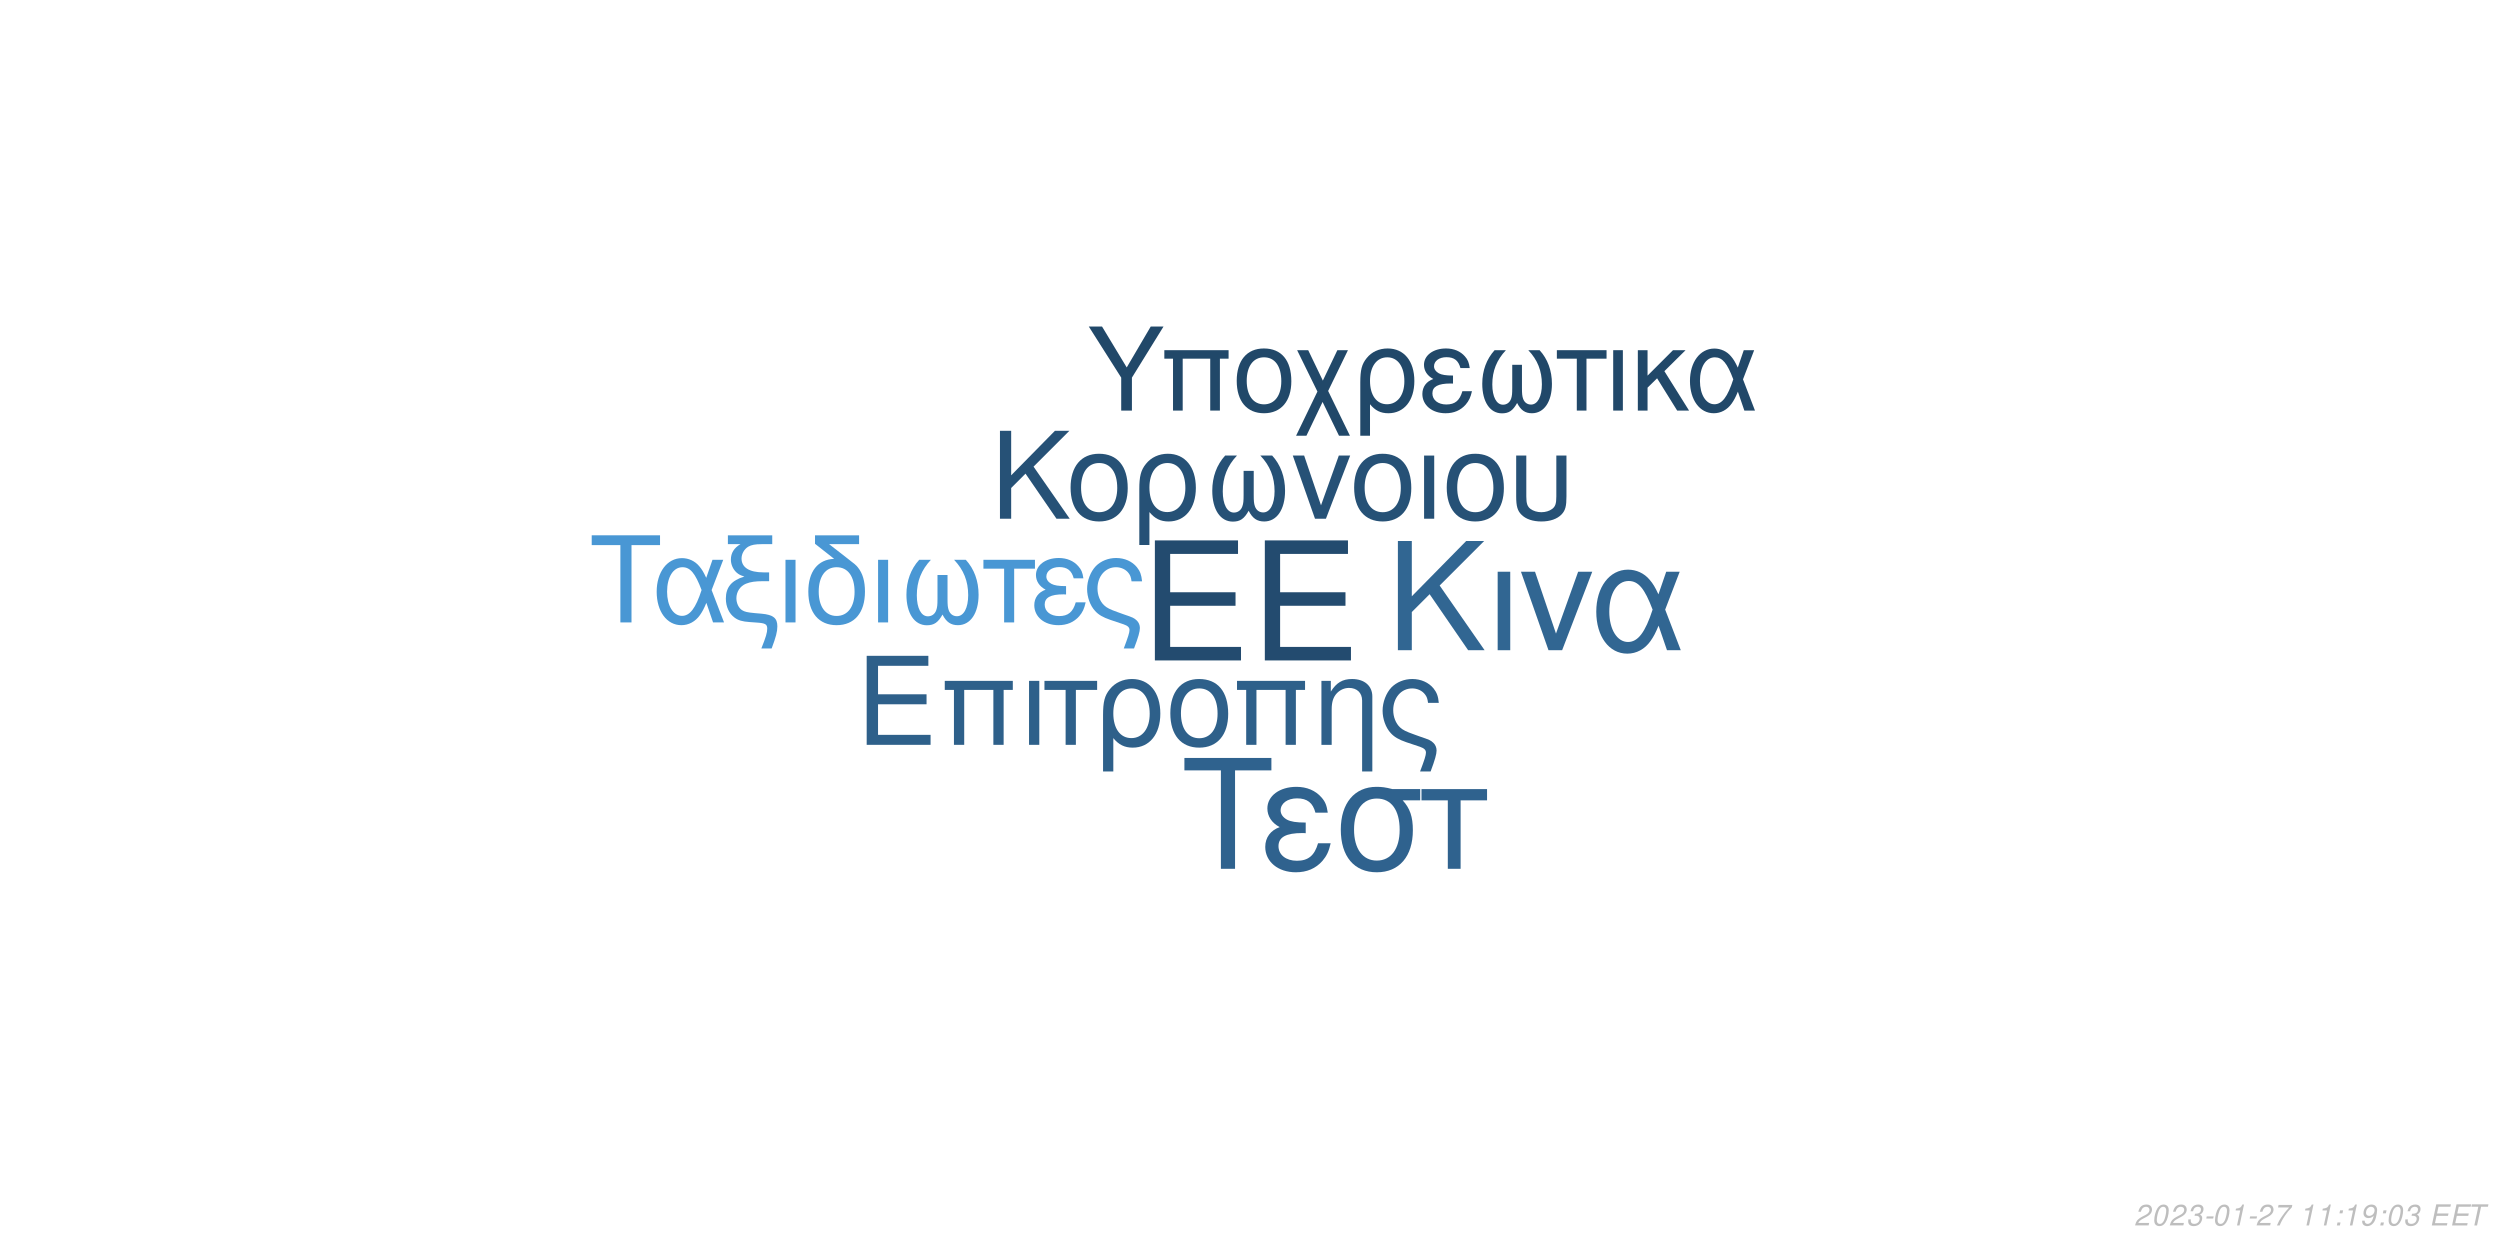
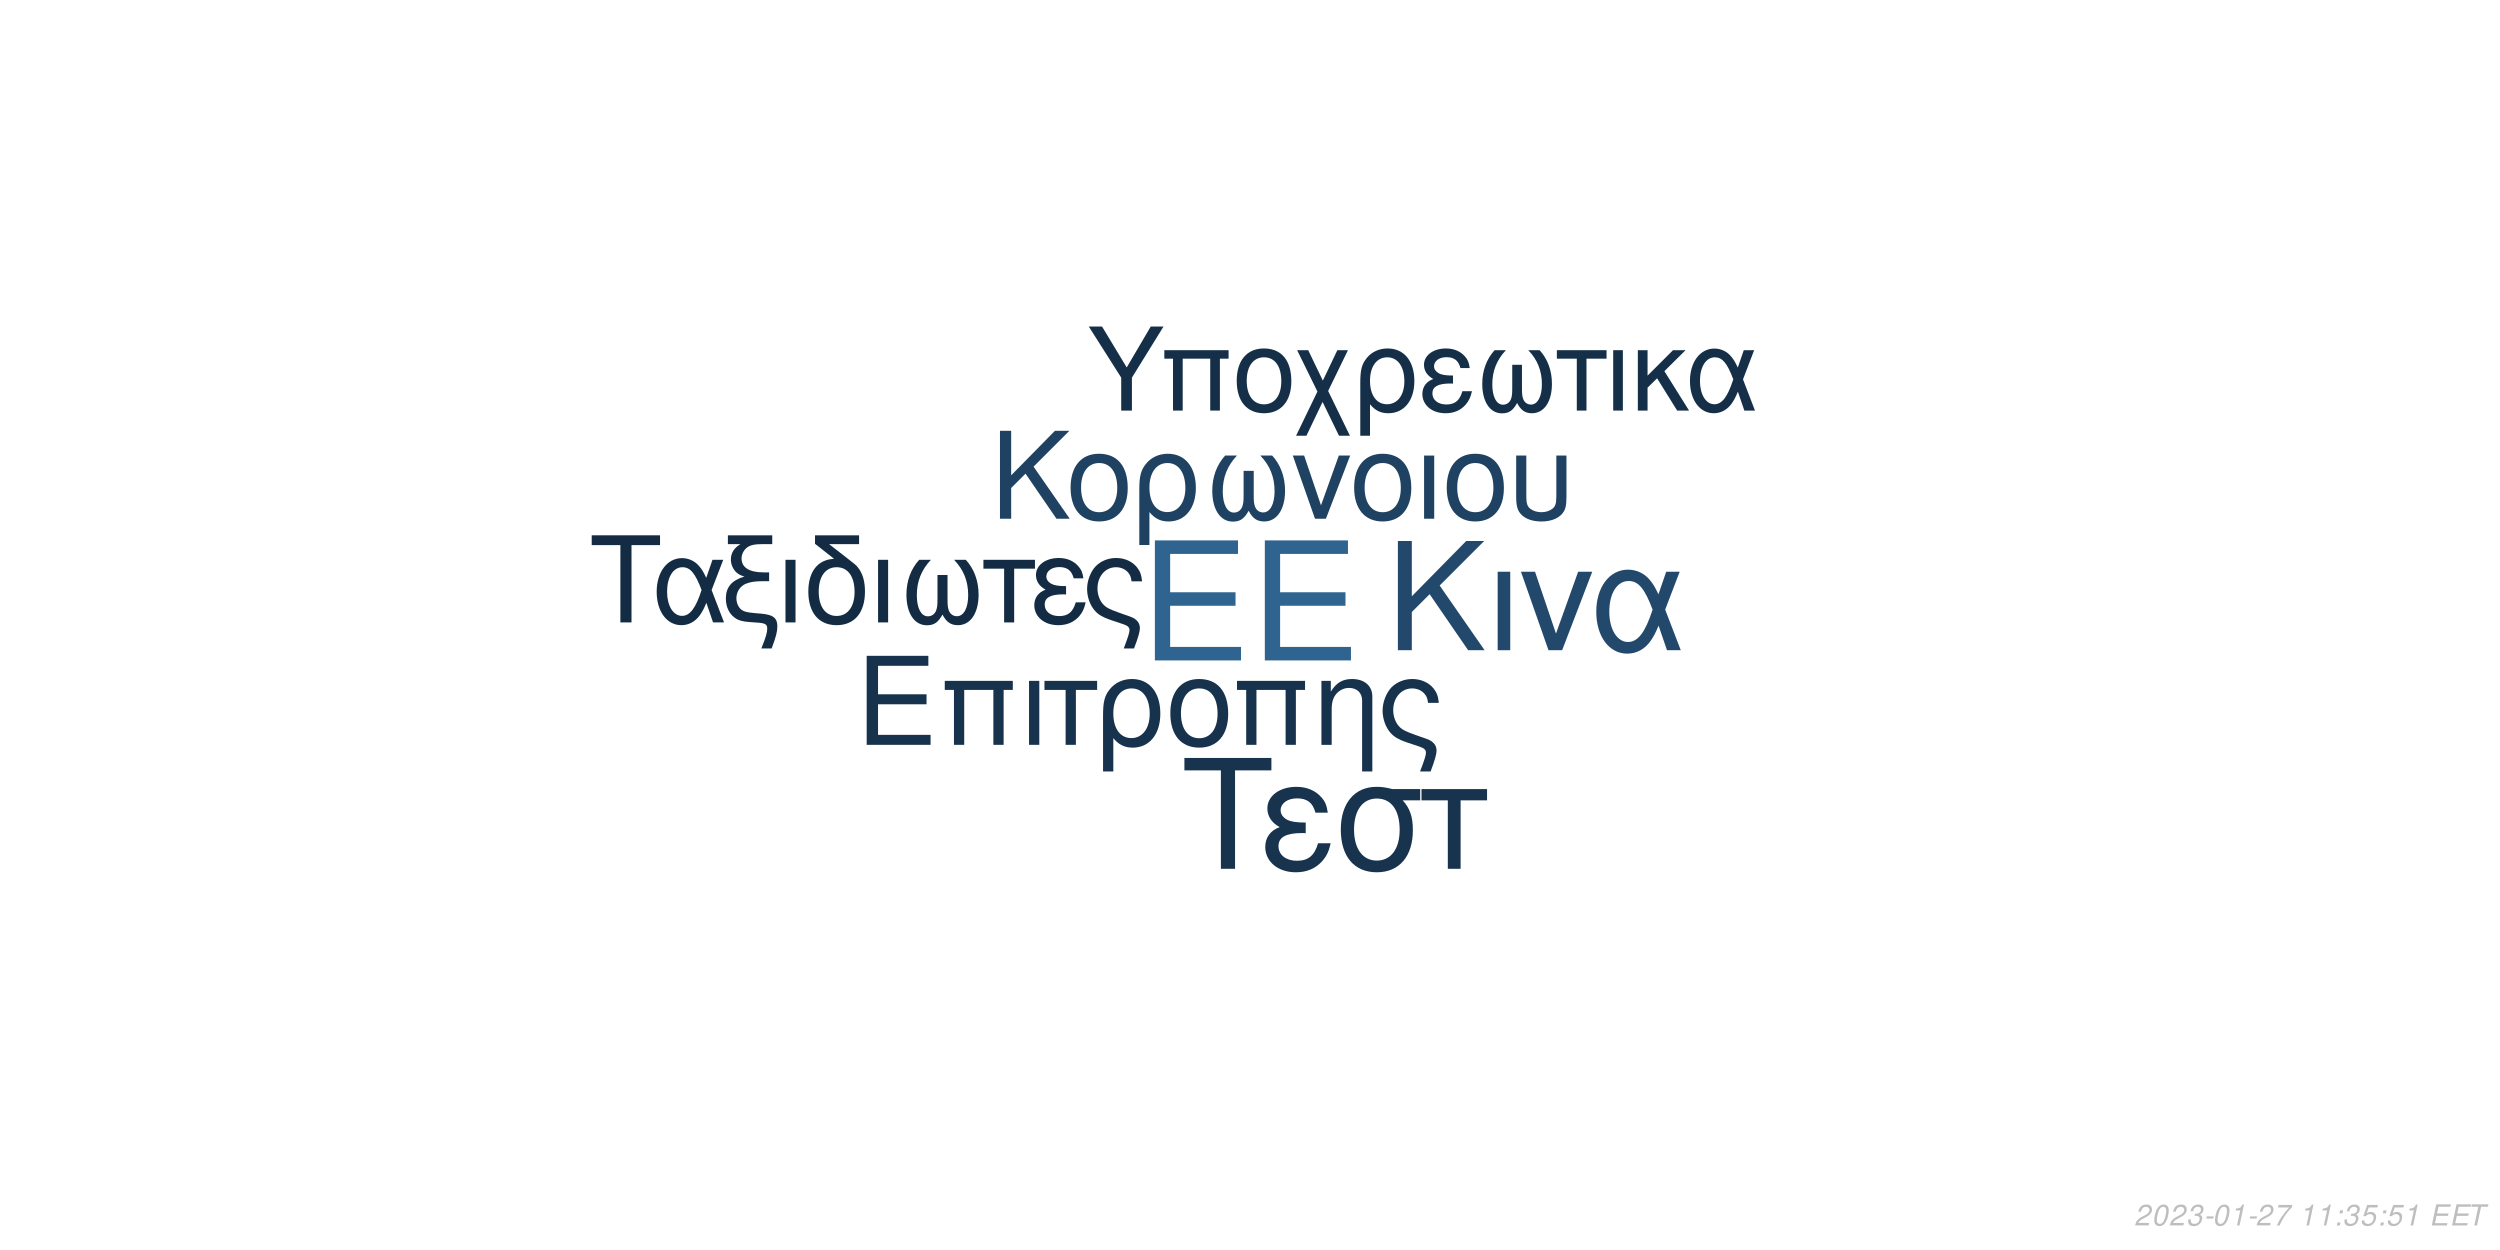
<svg xmlns="http://www.w3.org/2000/svg" xmlns:xlink="http://www.w3.org/1999/xlink" width="864pt" height="432pt" viewBox="0 0 864 432" version="1.1">
  <defs>
    <g>
      <symbol overflow="visible" id="glyph0-0">
        <path style="stroke:none;" d="" />
      </symbol>
      <symbol overflow="visible" id="glyph0-1">
        <path style="stroke:none;" d="M 10.406 -18.891 L 33 -18.891 L 33 -23.562 L 10.406 -23.562 L 10.406 -36.812 L 33.859 -36.812 L 33.859 -41.484 L 5.125 -41.484 L 5.125 0 L 34.891 0 L 34.891 -4.672 L 10.406 -4.672 Z M 10.406 -18.891 " />
      </symbol>
      <symbol overflow="visible" id="glyph1-0">
        <path style="stroke:none;" d="" />
      </symbol>
      <symbol overflow="visible" id="glyph1-1">
        <path style="stroke:none;" d="M 7.719 -14.016 L 24.484 -14.016 L 24.484 -17.469 L 7.719 -17.469 L 7.719 -27.312 L 25.109 -27.312 L 25.109 -30.766 L 3.797 -30.766 L 3.797 0 L 25.875 0 L 25.875 -3.453 L 7.719 -3.453 Z M 7.719 -14.016 " />
      </symbol>
      <symbol overflow="visible" id="glyph1-2">
        <path style="stroke:none;" d="M 26.297 -22.109 L 2.781 -22.109 L 2.781 -18.984 L 5.953 -18.984 L 5.953 0 L 9.5 0 L 9.5 -18.984 L 19.578 -18.984 L 19.578 0 L 23.125 0 L 23.125 -18.984 L 26.297 -18.984 Z M 26.297 -22.109 " />
      </symbol>
      <symbol overflow="visible" id="glyph1-3">
        <path style="stroke:none;" d="M 2.906 0 L 6.453 0 L 6.453 -22.109 L 2.906 -22.109 Z M 2.906 0 " />
      </symbol>
      <symbol overflow="visible" id="glyph1-4">
        <path style="stroke:none;" d="M 6.547 0 L 10.094 0 L 10.094 -18.984 L 17.438 -18.984 L 17.438 -22.109 L -0.766 -22.109 L -0.766 -18.984 L 6.547 -18.984 Z M 6.547 0 " />
      </symbol>
      <symbol overflow="visible" id="glyph1-5">
        <path style="stroke:none;" d="M 2.484 9.203 L 6.031 9.203 L 6.031 -2.328 C 7.891 -0.047 9.922 0.969 12.75 0.969 C 18.531 0.969 22.281 -3.672 22.281 -10.797 C 22.281 -18.141 18.484 -22.75 12.484 -22.75 C 9.375 -22.75 6.625 -21.484 4.812 -19.203 C 3.031 -17.016 2.484 -14.891 2.484 -10.25 Z M 12.359 -19.5 C 16.203 -19.5 18.609 -16.125 18.609 -10.719 C 18.609 -5.656 16.078 -2.328 12.281 -2.328 C 8.438 -2.328 6.031 -5.609 6.031 -10.891 C 6.031 -16.156 8.484 -19.5 12.359 -19.5 Z M 12.359 -19.5 " />
      </symbol>
      <symbol overflow="visible" id="glyph1-6">
        <path style="stroke:none;" d="M 11.688 -22.75 C 5.438 -22.75 1.734 -18.312 1.734 -10.891 C 1.734 -3.422 5.438 0.969 11.734 0.969 C 17.984 0.969 21.734 -3.453 21.734 -10.719 C 21.734 -18.406 18.109 -22.75 11.688 -22.75 Z M 11.734 -19.5 C 15.703 -19.5 18.062 -16.25 18.062 -10.766 C 18.062 -5.531 15.609 -2.281 11.734 -2.281 C 7.812 -2.281 5.406 -5.531 5.406 -10.891 C 5.406 -16.25 7.812 -19.5 11.734 -19.5 Z M 11.734 -19.5 " />
      </symbol>
      <symbol overflow="visible" id="glyph1-7">
        <path style="stroke:none;" d="M 2.953 -22.109 L 2.953 0 L 6.5 0 L 6.5 -12.203 C 6.5 -14.859 7.047 -16.5 8.312 -17.859 C 9.453 -19.031 10.938 -19.672 12.484 -19.672 C 15.234 -19.672 17.016 -17.984 17.016 -15.312 L 17.016 9.203 L 20.547 9.203 L 20.547 -16.719 C 20.547 -20.391 17.812 -22.75 13.547 -22.75 C 10.25 -22.75 8.141 -21.484 6.203 -18.406 L 6.203 -22.109 Z M 2.953 -22.109 " />
      </symbol>
      <symbol overflow="visible" id="glyph1-8">
        <path style="stroke:none;" d="M 17.688 9.203 C 19.203 5.188 19.75 3.203 19.75 1.938 C 19.75 0.922 19.328 -0.047 18.656 -0.672 C 17.641 -1.609 17.469 -1.688 13.891 -2.906 L 11.984 -3.594 C 9.156 -4.594 8.062 -5.156 7.125 -6.031 C 5.656 -7.391 4.766 -9.672 4.766 -11.984 C 4.766 -16.297 7.547 -19.5 11.312 -19.5 C 13.125 -19.5 14.812 -18.703 15.781 -17.391 C 16.375 -16.625 16.625 -15.906 16.797 -14.516 L 20.516 -14.516 C 20.297 -16.844 19.828 -18.062 18.703 -19.5 C 17.016 -21.562 14.344 -22.75 11.359 -22.75 C 8.562 -22.75 6 -21.688 4.172 -19.875 C 2.328 -17.938 1.094 -14.766 1.094 -11.812 C 1.094 -8.953 2.188 -5.906 3.922 -4.047 C 5.156 -2.703 6.672 -1.812 9.25 -0.922 L 14.016 0.672 C 15.484 1.188 16.078 1.766 16.078 2.703 C 16.078 3.594 15.578 5.188 14.047 9.203 Z M 17.688 9.203 " />
      </symbol>
      <symbol overflow="visible" id="glyph2-0">
        <path style="stroke:none;" d="" />
      </symbol>
      <symbol overflow="visible" id="glyph2-1">
        <path style="stroke:none;" d="M 8.906 -13.203 L 15.062 -19.359 L 28.375 0 L 34.062 0 L 18.531 -22.359 L 33.906 -37.734 L 27.688 -37.734 L 8.906 -18.641 L 8.906 -37.734 L 4.094 -37.734 L 4.094 0 L 8.906 0 Z M 8.906 -13.203 " />
      </symbol>
      <symbol overflow="visible" id="glyph2-2">
        <path style="stroke:none;" d="M 3.578 0 L 7.922 0 L 7.922 -27.125 L 3.578 -27.125 Z M 3.578 0 " />
      </symbol>
      <symbol overflow="visible" id="glyph2-3">
        <path style="stroke:none;" d="M 14.859 0 L 25.266 -27.125 L 20.391 -27.125 L 12.734 -5.75 L 5.484 -27.125 L 0.625 -27.125 L 10.141 0 Z M 14.859 0 " />
      </symbol>
      <symbol overflow="visible" id="glyph2-4">
        <path style="stroke:none;" d="M 30.484 -27.125 L 25.828 -27.125 L 23.141 -19.312 C 21.953 -21.844 21.281 -22.984 20.078 -24.375 C 18.219 -26.609 15.484 -27.844 12.625 -27.844 C 6.219 -27.844 1.656 -21.797 1.656 -13.297 C 1.656 -4.766 6.062 1.188 12.375 1.188 C 15.531 1.188 18.422 -0.359 20.391 -3.156 C 21.484 -4.703 22.109 -5.906 23.188 -8.484 L 26.094 0 L 30.859 0 L 25.469 -14.031 Z M 21.125 -14.031 C 18.578 -6.156 16.047 -2.844 12.625 -2.844 C 8.859 -2.844 6.156 -7.203 6.156 -13.297 C 6.156 -19.672 8.859 -23.922 12.844 -23.922 C 16.203 -23.922 18.375 -21.328 21.125 -14.031 Z M 21.125 -14.031 " />
      </symbol>
      <symbol overflow="visible" id="glyph3-0">
        <path style="stroke:none;" d="" />
      </symbol>
      <symbol overflow="visible" id="glyph3-1">
        <path style="stroke:none;" d="M 7.172 -10.625 L 12.125 -15.578 L 22.828 0 L 27.406 0 L 14.906 -18 L 27.281 -30.375 L 22.281 -30.375 L 7.172 -15 L 7.172 -30.375 L 3.297 -30.375 L 3.297 0 L 7.172 0 Z M 7.172 -10.625 " />
      </symbol>
      <symbol overflow="visible" id="glyph3-2">
        <path style="stroke:none;" d="M 11.531 -22.453 C 5.375 -22.453 1.703 -18.078 1.703 -10.75 C 1.703 -3.375 5.375 0.953 11.578 0.953 C 17.75 0.953 21.453 -3.422 21.453 -10.578 C 21.453 -18.156 17.875 -22.453 11.531 -22.453 Z M 11.578 -19.25 C 15.5 -19.25 17.828 -16.031 17.828 -10.625 C 17.828 -5.453 15.406 -2.25 11.578 -2.25 C 7.703 -2.25 5.328 -5.453 5.328 -10.75 C 5.328 -16.031 7.703 -19.25 11.578 -19.25 Z M 11.578 -19.25 " />
      </symbol>
      <symbol overflow="visible" id="glyph3-3">
        <path style="stroke:none;" d="M 2.453 9.078 L 5.953 9.078 L 5.953 -2.297 C 7.797 -0.047 9.797 0.953 12.578 0.953 C 18.281 0.953 22 -3.625 22 -10.656 C 22 -17.906 18.25 -22.453 12.328 -22.453 C 9.25 -22.453 6.547 -21.203 4.75 -18.953 C 3 -16.781 2.453 -14.703 2.453 -10.125 Z M 12.203 -19.25 C 16 -19.25 18.375 -15.906 18.375 -10.578 C 18.375 -5.578 15.875 -2.297 12.125 -2.297 C 8.328 -2.297 5.953 -5.547 5.953 -10.75 C 5.953 -15.953 8.375 -19.25 12.203 -19.25 Z M 12.203 -19.25 " />
      </symbol>
      <symbol overflow="visible" id="glyph3-4">
        <path style="stroke:none;" d="M 14.5 -16.531 L 14.5 -8.203 C 14.5 -6.047 14.406 -5.25 14.078 -4.297 C 13.625 -2.922 12.5 -2.125 11.156 -2.125 C 8.797 -2.125 7.297 -4.953 7.297 -9.453 C 7.297 -14.328 8.875 -18.281 12.203 -21.828 L 8.125 -21.828 C 5.203 -18.625 3.672 -14.453 3.672 -9.672 C 3.672 -3.172 6.453 1 10.781 1 C 13.281 1 14.703 0.047 16.25 -2.75 C 17.578 -0.125 19.156 0.953 21.625 0.953 C 26 0.953 28.828 -3.203 28.828 -9.672 C 28.828 -14.453 27.281 -18.656 24.375 -21.828 L 20.281 -21.828 C 23.625 -18.328 25.203 -14.375 25.203 -9.5 C 25.203 -5.047 23.656 -2.172 21.281 -2.172 C 19.906 -2.172 18.875 -2.953 18.406 -4.297 C 18.078 -5.25 18 -6.078 18 -8.203 L 18 -16.531 Z M 14.5 -16.531 " />
      </symbol>
      <symbol overflow="visible" id="glyph3-5">
        <path style="stroke:none;" d="M 11.953 0 L 20.328 -21.828 L 16.406 -21.828 L 10.25 -4.625 L 4.422 -21.828 L 0.5 -21.828 L 8.172 0 Z M 11.953 0 " />
      </symbol>
      <symbol overflow="visible" id="glyph3-6">
        <path style="stroke:none;" d="M 2.875 0 L 6.375 0 L 6.375 -21.828 L 2.875 -21.828 Z M 2.875 0 " />
      </symbol>
      <symbol overflow="visible" id="glyph3-7">
        <path style="stroke:none;" d="M 2.703 -21.828 L 2.703 -7.703 C 2.703 -4.297 3.172 -2.75 4.5 -1.422 C 6 0.125 8.453 0.953 11.406 0.953 C 14.453 0.953 16.906 0.078 18.406 -1.5 C 19.703 -2.875 20.078 -4.328 20.078 -7.703 L 20.078 -21.828 L 16.578 -21.828 L 16.578 -7.703 C 16.578 -5.25 16.25 -4.203 15.125 -3.375 C 14.203 -2.672 12.828 -2.25 11.406 -2.25 C 10 -2.25 8.625 -2.672 7.672 -3.375 C 6.578 -4.172 6.203 -5.25 6.203 -7.703 L 6.203 -21.828 Z M 2.703 -21.828 " />
      </symbol>
      <symbol overflow="visible" id="glyph4-0">
        <path style="stroke:none;" d="" />
      </symbol>
      <symbol overflow="visible" id="glyph4-1">
        <path style="stroke:none;" d="M 14.625 -26.719 L 24.484 -26.719 L 24.484 -30.109 L 0.875 -30.109 L 0.875 -26.719 L 10.781 -26.719 L 10.781 0 L 14.625 0 Z M 14.625 -26.719 " />
      </symbol>
      <symbol overflow="visible" id="glyph4-2">
        <path style="stroke:none;" d="M 24.328 -21.641 L 20.609 -21.641 L 18.453 -15.406 C 17.516 -17.422 16.969 -18.328 16.016 -19.453 C 14.531 -21.234 12.344 -22.219 10.078 -22.219 C 4.953 -22.219 1.328 -17.391 1.328 -10.609 C 1.328 -3.797 4.828 0.953 9.875 0.953 C 12.391 0.953 14.703 -0.297 16.266 -2.516 C 17.141 -3.766 17.641 -4.703 18.5 -6.766 L 20.812 0 L 24.609 0 L 20.312 -11.188 Z M 16.844 -11.188 C 14.828 -4.922 12.797 -2.266 10.078 -2.266 C 7.062 -2.266 4.922 -5.734 4.922 -10.609 C 4.922 -15.688 7.062 -19.078 10.234 -19.078 C 12.922 -19.078 14.656 -17.016 16.844 -11.188 Z M 16.844 -11.188 " />
      </symbol>
      <symbol overflow="visible" id="glyph4-3">
        <path style="stroke:none;" d="M 1.938 -27.047 L 6.281 -27.047 C 4.094 -25.766 2.969 -24 2.969 -21.719 C 2.969 -20.078 3.672 -18.422 4.875 -17.297 C 5.656 -16.594 6.281 -16.266 7.641 -15.859 C 3.219 -14.531 1.234 -12.188 1.234 -8.219 C 1.234 -5.453 2.359 -3.016 4.25 -1.656 C 5.531 -0.703 6.938 -0.297 9.453 -0.125 L 11.859 0.047 C 14.906 0.25 15.531 0.625 15.531 2.188 C 15.531 3.516 15.078 5.078 13.5 9 L 17.062 9 C 18.547 5.031 19.031 3.219 19.031 1.359 C 19.031 -1.484 17.641 -2.641 13.594 -3.016 L 11.234 -3.219 C 8.594 -3.469 7.719 -3.672 6.812 -4.25 C 5.656 -5 4.875 -6.656 4.875 -8.344 C 4.875 -10.578 6.156 -12.547 8.172 -13.375 C 9.703 -14 11.391 -14.25 14.078 -14.25 L 16.188 -14.25 L 16.188 -17.297 L 14.203 -17.297 C 9.328 -17.297 6.656 -19 6.656 -22.094 C 6.656 -23.703 7.594 -25.359 9 -26.188 C 10.078 -26.797 11.391 -27.047 13.594 -27.047 L 17.266 -27.047 L 17.266 -30.109 L 1.938 -30.109 Z M 1.938 -27.047 " />
      </symbol>
      <symbol overflow="visible" id="glyph4-4">
        <path style="stroke:none;" d="M 2.844 0 L 6.312 0 L 6.312 -21.641 L 2.844 -21.641 Z M 2.844 0 " />
      </symbol>
      <symbol overflow="visible" id="glyph4-5">
        <path style="stroke:none;" d="M 10.656 -21.969 C 5.031 -21.766 1.734 -17.594 1.734 -10.656 C 1.734 -3.344 5.375 0.953 11.516 0.953 C 17.672 0.953 21.312 -3.344 21.312 -10.656 C 21.312 -14.203 20.531 -16.938 18.875 -19 C 18.172 -19.859 17.922 -20.078 15.031 -22.297 L 8.922 -27.047 L 19.281 -27.047 L 19.281 -30.109 L 4.047 -30.109 L 4.047 -27.172 Z M 11.516 -19.078 C 15.406 -19.078 17.719 -15.906 17.719 -10.531 C 17.719 -5.406 15.328 -2.234 11.516 -2.234 C 7.688 -2.234 5.328 -5.406 5.328 -10.656 C 5.328 -15.906 7.688 -19.078 11.516 -19.078 Z M 11.516 -19.078 " />
      </symbol>
      <symbol overflow="visible" id="glyph4-6">
        <path style="stroke:none;" d="M 14.375 -16.391 L 14.375 -8.141 C 14.375 -5.984 14.281 -5.203 13.953 -4.25 C 13.5 -2.891 12.391 -2.109 11.062 -2.109 C 8.719 -2.109 7.234 -4.922 7.234 -9.375 C 7.234 -14.203 8.797 -18.125 12.094 -21.641 L 8.047 -21.641 C 5.156 -18.453 3.641 -14.328 3.641 -9.578 C 3.641 -3.141 6.406 0.984 10.703 0.984 C 13.172 0.984 14.578 0.047 16.109 -2.719 C 17.422 -0.125 19 0.953 21.438 0.953 C 25.766 0.953 28.578 -3.188 28.578 -9.578 C 28.578 -14.328 27.047 -18.5 24.156 -21.641 L 20.109 -21.641 C 23.422 -18.172 24.984 -14.25 24.984 -9.422 C 24.984 -5 23.453 -2.141 21.109 -2.141 C 19.734 -2.141 18.703 -2.938 18.25 -4.25 C 17.922 -5.203 17.844 -6.031 17.844 -8.141 L 17.844 -16.391 Z M 14.375 -16.391 " />
      </symbol>
      <symbol overflow="visible" id="glyph4-7">
        <path style="stroke:none;" d="M 6.406 0 L 9.875 0 L 9.875 -18.578 L 17.062 -18.578 L 17.062 -21.641 L -0.75 -21.641 L -0.75 -18.578 L 6.406 -18.578 Z M 6.406 0 " />
      </symbol>
      <symbol overflow="visible" id="glyph4-8">
        <path style="stroke:none;" d="M 11.812 -12.547 C 9.203 -12.547 7.766 -12.797 6.734 -13.344 C 5.609 -13.953 5 -14.859 5 -15.859 C 5 -17.75 6.859 -19.125 9.453 -19.125 C 12.219 -19.125 13.75 -17.922 14.453 -15.234 L 17.797 -15.234 C 17.516 -17.266 17.094 -18.25 16.062 -19.406 C 14.453 -21.266 12.094 -22.266 9.297 -22.266 C 4.703 -22.266 1.406 -19.781 1.406 -16.391 C 1.406 -14.281 2.562 -12.469 4.75 -11.312 C 2.266 -10.453 0.828 -8.5 0.828 -5.953 C 0.828 -1.938 4.297 0.953 9.125 0.953 C 12.141 0.953 14.531 -0.078 16.359 -2.141 C 17.516 -3.516 18.094 -4.703 18.578 -6.938 L 15.156 -6.938 C 14.203 -3.594 12.516 -2.188 9.422 -2.188 C 6.438 -2.188 4.422 -3.797 4.422 -6.156 C 4.422 -8.594 6.438 -9.703 10.938 -9.703 C 11.062 -9.703 11.438 -9.703 11.812 -9.656 Z M 11.812 -12.547 " />
      </symbol>
      <symbol overflow="visible" id="glyph4-9">
        <path style="stroke:none;" d="M 17.297 9 C 18.797 5.078 19.328 3.141 19.328 1.906 C 19.328 0.906 18.906 -0.047 18.25 -0.656 C 17.266 -1.562 17.094 -1.656 13.594 -2.844 L 11.734 -3.516 C 8.969 -4.5 7.891 -5.031 6.984 -5.906 C 5.531 -7.234 4.672 -9.453 4.672 -11.734 C 4.672 -15.938 7.391 -19.078 11.062 -19.078 C 12.844 -19.078 14.5 -18.297 15.438 -17.016 C 16.016 -16.266 16.266 -15.562 16.438 -14.203 L 20.078 -14.203 C 19.859 -16.484 19.406 -17.672 18.297 -19.078 C 16.641 -21.109 14.047 -22.266 11.109 -22.266 C 8.391 -22.266 5.859 -21.234 4.094 -19.453 C 2.266 -17.547 1.078 -14.453 1.078 -11.562 C 1.078 -8.75 2.141 -5.781 3.844 -3.969 C 5.031 -2.641 6.531 -1.781 9.047 -0.906 L 13.703 0.656 C 15.156 1.156 15.734 1.734 15.734 2.641 C 15.734 3.516 15.234 5.078 13.75 9 Z M 17.297 9 " />
      </symbol>
      <symbol overflow="visible" id="glyph5-0">
        <path style="stroke:none;" d="" />
      </symbol>
      <symbol overflow="visible" id="glyph5-1">
        <path style="stroke:none;" d="M 18.609 -34.016 L 31.172 -34.016 L 31.172 -38.312 L 1.109 -38.312 L 1.109 -34.016 L 13.719 -34.016 L 13.719 0 L 18.609 0 Z M 18.609 -34.016 " />
      </symbol>
      <symbol overflow="visible" id="glyph5-2">
        <path style="stroke:none;" d="M 15.031 -15.984 C 11.719 -15.984 9.875 -16.297 8.562 -16.984 C 7.156 -17.766 6.359 -18.922 6.359 -20.188 C 6.359 -22.609 8.719 -24.344 12.031 -24.344 C 15.562 -24.344 17.5 -22.812 18.391 -19.391 L 22.656 -19.391 C 22.281 -21.969 21.766 -23.234 20.453 -24.703 C 18.391 -27.062 15.406 -28.328 11.828 -28.328 C 5.984 -28.328 1.781 -25.172 1.781 -20.875 C 1.781 -18.188 3.266 -15.875 6.047 -14.406 C 2.891 -13.297 1.047 -10.828 1.047 -7.562 C 1.047 -2.469 5.469 1.203 11.609 1.203 C 15.453 1.203 18.5 -0.109 20.812 -2.734 C 22.281 -4.469 23.016 -5.984 23.656 -8.828 L 19.297 -8.828 C 18.078 -4.578 15.922 -2.781 11.984 -2.781 C 8.203 -2.781 5.625 -4.828 5.625 -7.828 C 5.625 -10.938 8.203 -12.359 13.922 -12.359 C 14.094 -12.359 14.562 -12.359 15.031 -12.297 Z M 15.031 -15.984 " />
      </symbol>
      <symbol overflow="visible" id="glyph5-3">
        <path style="stroke:none;" d="M 30.594 -27.547 L 21.031 -27.547 C 18.547 -28.172 17.344 -28.328 15.5 -28.328 C 7.891 -28.328 3.156 -22.656 3.156 -13.562 C 3.156 -4.25 7.781 1.203 15.609 1.203 C 23.391 1.203 28.062 -4.312 28.062 -13.344 C 28.062 -17.969 27.062 -20.922 24.547 -23.656 L 30.594 -23.656 Z M 15.609 -24.281 C 20.609 -24.281 23.5 -20.297 23.5 -13.453 C 23.5 -6.891 20.5 -2.844 15.609 -2.844 C 10.719 -2.844 7.734 -6.891 7.734 -13.562 C 7.734 -20.234 10.719 -24.281 15.609 -24.281 Z M 15.609 -24.281 " />
      </symbol>
      <symbol overflow="visible" id="glyph5-4">
        <path style="stroke:none;" d="M 8.141 0 L 12.562 0 L 12.562 -23.656 L 21.703 -23.656 L 21.703 -27.547 L -0.953 -27.547 L -0.953 -23.656 L 8.141 -23.656 Z M 8.141 0 " />
      </symbol>
      <symbol overflow="visible" id="glyph6-0">
        <path style="stroke:none;" d="" />
      </symbol>
      <symbol overflow="visible" id="glyph6-1">
        <path style="stroke:none;" d="M 15.422 -11.391 L 26.344 -29.047 L 21.922 -29.047 L 13.625 -14.906 L 5.094 -29.047 L 0.516 -29.047 L 11.719 -11.391 L 11.719 0 L 15.422 0 Z M 15.422 -11.391 " />
      </symbol>
      <symbol overflow="visible" id="glyph6-2">
        <path style="stroke:none;" d="M 24.828 -20.875 L 2.625 -20.875 L 2.625 -17.938 L 5.625 -17.938 L 5.625 0 L 8.969 0 L 8.969 -17.938 L 18.484 -17.938 L 18.484 0 L 21.828 0 L 21.828 -17.938 L 24.828 -17.938 Z M 24.828 -20.875 " />
      </symbol>
      <symbol overflow="visible" id="glyph6-3">
        <path style="stroke:none;" d="M 11.031 -21.469 C 5.141 -21.469 1.641 -17.297 1.641 -10.281 C 1.641 -3.234 5.141 0.922 11.078 0.922 C 16.969 0.922 20.516 -3.266 20.516 -10.125 C 20.516 -17.375 17.094 -21.469 11.031 -21.469 Z M 11.078 -18.406 C 14.828 -18.406 17.047 -15.344 17.047 -10.156 C 17.047 -5.219 14.75 -2.156 11.078 -2.156 C 7.375 -2.156 5.094 -5.219 5.094 -10.281 C 5.094 -15.344 7.375 -18.406 11.078 -18.406 Z M 11.078 -18.406 " />
      </symbol>
      <symbol overflow="visible" id="glyph6-4">
        <path style="stroke:none;" d="M 10.406 -10.359 L 5.344 -20.875 L 1.516 -20.875 L 8.531 -6.578 L 1.156 8.688 L 4.734 8.688 L 10.312 -2.984 L 15.984 8.688 L 19.766 8.688 L 12.234 -6.781 L 19.078 -20.875 L 15.422 -20.875 Z M 10.406 -10.359 " />
      </symbol>
      <symbol overflow="visible" id="glyph6-5">
        <path style="stroke:none;" d="M 2.344 8.688 L 5.703 8.688 L 5.703 -2.188 C 7.453 -0.047 9.359 0.922 12.031 0.922 C 17.484 0.922 21.031 -3.469 21.031 -10.203 C 21.031 -17.141 17.453 -21.469 11.797 -21.469 C 8.844 -21.469 6.25 -20.281 4.547 -18.125 C 2.875 -16.062 2.344 -14.062 2.344 -9.688 Z M 11.672 -18.406 C 15.297 -18.406 17.578 -15.219 17.578 -10.125 C 17.578 -5.344 15.188 -2.188 11.594 -2.188 C 7.969 -2.188 5.703 -5.297 5.703 -10.281 C 5.703 -15.266 8.016 -18.406 11.672 -18.406 Z M 11.672 -18.406 " />
      </symbol>
      <symbol overflow="visible" id="glyph6-6">
        <path style="stroke:none;" d="M 11.391 -12.109 C 8.891 -12.109 7.484 -12.359 6.5 -12.875 C 5.422 -13.469 4.828 -14.344 4.828 -15.297 C 4.828 -17.141 6.609 -18.453 9.125 -18.453 C 11.797 -18.453 13.266 -17.297 13.953 -14.703 L 17.172 -14.703 C 16.891 -16.656 16.5 -17.609 15.5 -18.734 C 13.953 -20.516 11.672 -21.469 8.969 -21.469 C 4.547 -21.469 1.359 -19.078 1.359 -15.812 C 1.359 -13.781 2.469 -12.031 4.578 -10.922 C 2.188 -10.078 0.797 -8.203 0.797 -5.734 C 0.797 -1.875 4.141 0.922 8.812 0.922 C 11.719 0.922 14.031 -0.078 15.781 -2.078 C 16.891 -3.391 17.453 -4.547 17.938 -6.688 L 14.625 -6.688 C 13.703 -3.469 12.078 -2.109 9.078 -2.109 C 6.219 -2.109 4.266 -3.672 4.266 -5.938 C 4.266 -8.281 6.219 -9.359 10.562 -9.359 C 10.672 -9.359 11.031 -9.359 11.391 -9.328 Z M 11.391 -12.109 " />
      </symbol>
      <symbol overflow="visible" id="glyph6-7">
        <path style="stroke:none;" d="M 13.859 -15.812 L 13.859 -7.844 C 13.859 -5.781 13.781 -5.016 13.469 -4.109 C 13.031 -2.797 11.953 -2.031 10.672 -2.031 C 8.406 -2.031 6.969 -4.734 6.969 -9.047 C 6.969 -13.703 8.484 -17.484 11.672 -20.875 L 7.766 -20.875 C 4.984 -17.812 3.5 -13.828 3.5 -9.25 C 3.5 -3.031 6.172 0.953 10.312 0.953 C 12.703 0.953 14.062 0.047 15.547 -2.625 C 16.812 -0.125 18.328 0.922 20.672 0.922 C 24.859 0.922 27.578 -3.062 27.578 -9.25 C 27.578 -13.828 26.094 -17.844 23.312 -20.875 L 19.406 -20.875 C 22.594 -17.531 24.109 -13.75 24.109 -9.078 C 24.109 -4.828 22.625 -2.078 20.359 -2.078 C 19.047 -2.078 18.047 -2.828 17.609 -4.109 C 17.297 -5.016 17.219 -5.812 17.219 -7.844 L 17.219 -15.812 Z M 13.859 -15.812 " />
      </symbol>
      <symbol overflow="visible" id="glyph6-8">
        <path style="stroke:none;" d="M 6.172 0 L 9.516 0 L 9.516 -17.938 L 16.453 -17.938 L 16.453 -20.875 L -0.719 -20.875 L -0.719 -17.938 L 6.172 -17.938 Z M 6.172 0 " />
      </symbol>
      <symbol overflow="visible" id="glyph6-9">
        <path style="stroke:none;" d="M 2.75 0 L 6.094 0 L 6.094 -20.875 L 2.75 -20.875 Z M 2.75 0 " />
      </symbol>
      <symbol overflow="visible" id="glyph6-10">
        <path style="stroke:none;" d="M 5.625 -12.078 L 5.625 -20.875 L 2.266 -20.875 L 2.266 0 L 5.625 0 L 5.625 -7.922 L 8.922 -11.156 L 15.859 0 L 19.969 0 L 11.438 -13.625 L 18.766 -20.875 L 14.422 -20.875 Z M 5.625 -12.078 " />
      </symbol>
      <symbol overflow="visible" id="glyph6-11">
        <path style="stroke:none;" d="M 23.469 -20.875 L 19.875 -20.875 L 17.812 -14.859 C 16.891 -16.812 16.375 -17.688 15.453 -18.766 C 14.031 -20.484 11.906 -21.438 9.719 -21.438 C 4.781 -21.438 1.281 -16.781 1.281 -10.234 C 1.281 -3.672 4.656 0.922 9.516 0.922 C 11.953 0.922 14.188 -0.281 15.703 -2.438 C 16.531 -3.625 17.016 -4.547 17.844 -6.531 L 20.078 0 L 23.75 0 L 19.609 -10.797 Z M 16.25 -10.797 C 14.297 -4.734 12.359 -2.188 9.719 -2.188 C 6.812 -2.188 4.734 -5.531 4.734 -10.234 C 4.734 -15.141 6.812 -18.406 9.875 -18.406 C 12.469 -18.406 14.141 -16.422 16.25 -10.797 Z M 16.25 -10.797 " />
      </symbol>
      <symbol overflow="visible" id="glyph7-0">
        <path style="stroke:none;" d="" />
      </symbol>
      <symbol overflow="visible" id="glyph7-1">
        <path style="stroke:none;" d="M 5.234 -0.875 L 1.469 -0.875 C 1.625 -1.359 2.188 -1.875 3.109 -2.344 L 4.234 -2.938 C 5.125 -3.406 5.656 -3.875 5.969 -4.484 C 6.125 -4.797 6.219 -5.156 6.219 -5.484 C 6.219 -6.266 5.781 -6.906 5.109 -7.125 C 4.859 -7.188 4.594 -7.234 4.312 -7.234 C 2.766 -7.234 1.891 -6.453 1.484 -4.734 L 2.375 -4.734 C 2.484 -5.188 2.609 -5.484 2.797 -5.75 C 3.094 -6.203 3.609 -6.453 4.188 -6.453 C 4.891 -6.453 5.344 -6.031 5.344 -5.375 C 5.344 -4.703 4.859 -4.094 4.016 -3.656 L 2.984 -3.125 C 2.125 -2.688 1.453 -2.188 1.062 -1.703 C 0.766 -1.312 0.656 -1.047 0.344 -0.016 L 5.047 -0.016 Z M 5.234 -0.875 " />
      </symbol>
      <symbol overflow="visible" id="glyph7-2">
        <path style="stroke:none;" d="M 4.203 -7.234 C 3.375 -7.234 2.688 -6.812 2.125 -5.984 C 1.484 -5.047 0.984 -3.188 0.984 -1.734 C 0.984 -1.109 1.172 -0.562 1.484 -0.266 C 1.797 0.047 2.281 0.234 2.766 0.234 C 3.625 0.234 4.281 -0.156 4.859 -1.016 C 5.516 -1.953 6 -3.797 6 -5.266 C 6 -6.172 5.688 -6.766 5.047 -7.062 C 4.781 -7.188 4.516 -7.234 4.203 -7.234 Z M 4.094 -6.453 C 4.547 -6.453 4.875 -6.234 5.016 -5.797 C 5.094 -5.594 5.125 -5.406 5.125 -5.156 C 5.125 -4.375 4.906 -3.203 4.562 -2.234 C 4.312 -1.484 3.938 -0.953 3.5 -0.688 C 3.312 -0.594 3.125 -0.547 2.875 -0.547 C 2.438 -0.547 2.109 -0.781 1.969 -1.203 C 1.906 -1.406 1.875 -1.594 1.875 -1.828 C 1.875 -2.656 2.078 -3.75 2.422 -4.766 C 2.688 -5.547 3.031 -6.047 3.484 -6.312 C 3.656 -6.406 3.859 -6.453 4.094 -6.453 Z M 4.094 -6.453 " />
      </symbol>
      <symbol overflow="visible" id="glyph7-3">
        <path style="stroke:none;" d="M 2.922 -3.312 C 3.125 -3.344 3.234 -3.344 3.375 -3.344 C 4.125 -3.344 4.594 -3.062 4.672 -2.547 C 4.688 -2.516 4.688 -2.453 4.688 -2.406 C 4.688 -1.312 3.906 -0.547 2.781 -0.547 C 2.109 -0.547 1.688 -0.875 1.609 -1.438 C 1.594 -1.484 1.594 -1.516 1.594 -1.562 C 1.594 -1.719 1.609 -1.844 1.656 -2.094 L 0.766 -2.094 C 0.734 -1.797 0.719 -1.641 0.719 -1.469 C 0.719 -0.375 1.406 0.234 2.641 0.234 C 3.547 0.234 4.297 -0.078 4.812 -0.656 C 5.266 -1.156 5.562 -1.875 5.562 -2.547 C 5.562 -3.125 5.344 -3.453 4.797 -3.734 C 5.641 -4.234 6.016 -4.844 6.016 -5.734 C 6.016 -6.406 5.625 -6.922 4.984 -7.125 C 4.734 -7.188 4.484 -7.234 4.203 -7.234 C 3.375 -7.234 2.672 -6.938 2.188 -6.375 C 1.891 -6.031 1.703 -5.641 1.516 -4.906 L 2.391 -4.906 C 2.594 -5.766 2.906 -6.188 3.516 -6.375 C 3.688 -6.438 3.875 -6.453 4.078 -6.453 C 4.734 -6.453 5.141 -6.125 5.141 -5.578 C 5.141 -5.188 5.016 -4.797 4.797 -4.547 C 4.516 -4.234 4 -4.062 3.266 -4.062 L 3.078 -4.062 Z M 2.922 -3.312 " />
      </symbol>
      <symbol overflow="visible" id="glyph7-4">
        <path style="stroke:none;" d="M 3.516 -3.125 L 1.125 -3.125 L 0.969 -2.406 L 3.359 -2.406 Z M 3.516 -3.125 " />
      </symbol>
      <symbol overflow="visible" id="glyph7-5">
        <path style="stroke:none;" d="M 3.703 -5.188 L 2.594 0 L 3.469 0 L 5.016 -7.234 L 4.438 -7.234 C 3.906 -6.156 3.688 -6.016 2.234 -5.812 L 2.109 -5.188 Z M 3.703 -5.188 " />
      </symbol>
      <symbol overflow="visible" id="glyph7-6">
        <path style="stroke:none;" d="M 6.703 -7.094 L 1.953 -7.094 L 1.766 -6.219 L 5.594 -6.219 C 4.453 -4.953 3.625 -3.906 2.938 -2.875 C 2.297 -1.938 2.016 -1.453 1.375 0 L 2.344 0 C 2.75 -1.078 3.344 -2.172 4.234 -3.484 C 4.984 -4.594 5.547 -5.266 6.547 -6.281 Z M 6.703 -7.094 " />
      </symbol>
      <symbol overflow="visible" id="glyph7-7">
        <path style="stroke:none;" d="" />
      </symbol>
      <symbol overflow="visible" id="glyph7-8">
        <path style="stroke:none;" d="M 2.359 -1.031 L 1.312 -1.031 L 1.094 0 L 2.141 0 Z M 3.266 -5.234 L 2.219 -5.234 L 2 -4.203 L 3.047 -4.203 Z M 3.266 -5.234 " />
      </symbol>
      <symbol overflow="visible" id="glyph7-9">
-         <path style="stroke:none;" d="M 0.844 -1.656 C 0.844 -1.547 0.844 -1.438 0.844 -1.375 C 0.844 -0.406 1.531 0.234 2.578 0.234 C 3.203 0.234 3.766 0.016 4.297 -0.438 C 4.938 -1 5.312 -1.656 5.594 -2.719 C 5.844 -3.672 6.016 -4.766 6.016 -5.375 C 6.016 -6.094 5.641 -6.75 5.062 -7.031 C 4.766 -7.156 4.438 -7.234 4.062 -7.234 C 2.516 -7.234 1.297 -5.938 1.297 -4.266 C 1.297 -3.203 1.984 -2.547 3.047 -2.547 C 3.484 -2.547 3.953 -2.672 4.281 -2.891 C 4.406 -2.984 4.547 -3.078 4.828 -3.344 C 4.516 -1.891 4.062 -1.062 3.359 -0.703 C 3.156 -0.594 2.938 -0.547 2.703 -0.547 C 2.109 -0.547 1.719 -0.938 1.719 -1.547 L 1.719 -1.656 Z M 3.953 -6.453 C 4.625 -6.453 5.141 -5.953 5.141 -5.281 C 5.141 -4.453 4.688 -3.75 3.984 -3.453 C 3.766 -3.359 3.531 -3.312 3.297 -3.312 C 2.859 -3.312 2.453 -3.516 2.297 -3.828 C 2.203 -4 2.172 -4.203 2.172 -4.453 C 2.172 -5.25 2.609 -6 3.266 -6.312 C 3.5 -6.422 3.703 -6.453 3.953 -6.453 Z M 3.953 -6.453 " />
+         <path style="stroke:none;" d="M 6.297 -7.094 L 2.594 -7.094 L 1.234 -3.234 L 2.047 -3.234 C 2.656 -3.766 2.938 -3.906 3.531 -3.906 C 3.984 -3.906 4.375 -3.734 4.562 -3.469 C 4.703 -3.266 4.797 -2.984 4.797 -2.688 C 4.797 -1.438 3.969 -0.547 2.828 -0.547 C 2.031 -0.547 1.609 -0.938 1.578 -1.734 L 0.703 -1.734 L 0.703 -1.516 C 0.703 -1.141 0.766 -0.844 0.891 -0.625 C 1.094 -0.266 1.484 0.016 1.969 0.141 C 2.203 0.203 2.453 0.234 2.703 0.234 C 3.656 0.234 4.391 -0.156 4.984 -0.922 C 5.422 -1.5 5.672 -2.234 5.672 -2.953 C 5.672 -3.688 5.297 -4.266 4.688 -4.516 C 4.406 -4.625 4.125 -4.672 3.812 -4.672 C 3.328 -4.672 2.906 -4.547 2.406 -4.234 L 3.109 -6.219 L 6.109 -6.219 Z M 6.297 -7.094 " />
      </symbol>
      <symbol overflow="visible" id="glyph7-10">
        <path style="stroke:none;" d="M 2.547 -3.312 L 6.5 -3.312 L 6.688 -4.141 L 2.719 -4.141 L 3.219 -6.469 L 7.344 -6.469 L 7.516 -7.297 L 2.453 -7.297 L 0.906 0 L 6.125 0 L 6.297 -0.812 L 2.016 -0.812 Z M 2.547 -3.312 " />
      </symbol>
      <symbol overflow="visible" id="glyph7-11">
        <path style="stroke:none;" d="M 4.938 -6.469 L 7.312 -6.469 L 7.484 -7.297 L 1.75 -7.297 L 1.578 -6.469 L 3.984 -6.469 L 2.609 0 L 3.547 0 Z M 4.938 -6.469 " />
      </symbol>
    </g>
  </defs>
  <g id="surface1">
    <rect x="0" y="0" width="864" height="432" style="fill:rgb(100%,100%,100%);fill-opacity:1;stroke:none;" />
-     <g style="fill:rgb(13.725%,29.412%,43.529%);fill-opacity:1;">
+     <g style="fill:rgb(18.824%,39.216%,56.471%);fill-opacity:1;">
      <use xlink:href="#glyph0-1" x="394" y="228.246" />
      <use xlink:href="#glyph0-1" x="432" y="228.246" />
    </g>
-     <g style="fill:rgb(18.039%,37.647%,54.118%);fill-opacity:1;">
+     <g style="fill:rgb(9.02%,19.608%,30.196%);fill-opacity:1;">
      <use xlink:href="#glyph1-1" x="295.73" y="257.417" />
      <use xlink:href="#glyph1-2" x="323.73" y="257.417" />
      <use xlink:href="#glyph1-3" x="352.73" y="257.417" />
      <use xlink:href="#glyph1-4" x="361.73" y="257.417" />
      <use xlink:href="#glyph1-5" x="378.73" y="257.417" />
      <use xlink:href="#glyph1-6" x="402.73" y="257.417" />
      <use xlink:href="#glyph1-2" x="424.73" y="257.417" />
      <use xlink:href="#glyph1-7" x="453.73" y="257.417" />
      <use xlink:href="#glyph1-8" x="476.73" y="257.417" />
    </g>
-     <g style="fill:rgb(19.216%,40%,57.255%);fill-opacity:1;">
+     <g style="fill:rgb(13.333%,28.627%,42.353%);fill-opacity:1;">
      <use xlink:href="#glyph2-1" x="479.016" y="224.714" />
      <use xlink:href="#glyph2-2" x="514.016" y="224.714" />
      <use xlink:href="#glyph2-3" x="525.016" y="224.714" />
      <use xlink:href="#glyph2-4" x="550.016" y="224.714" />
    </g>
-     <g style="fill:rgb(14.902%,31.765%,46.275%);fill-opacity:1;">
+     <g style="fill:rgb(12.157%,25.882%,38.431%);fill-opacity:1;">
      <use xlink:href="#glyph3-1" x="342.289" y="179.27" />
      <use xlink:href="#glyph3-2" x="368.289" y="179.27" />
      <use xlink:href="#glyph3-3" x="391.289" y="179.27" />
      <use xlink:href="#glyph3-4" x="415.289" y="179.27" />
      <use xlink:href="#glyph3-5" x="446.289" y="179.27" />
      <use xlink:href="#glyph3-2" x="466.289" y="179.27" />
      <use xlink:href="#glyph3-6" x="489.289" y="179.27" />
      <use xlink:href="#glyph3-2" x="498.289" y="179.27" />
      <use xlink:href="#glyph3-7" x="521.289" y="179.27" />
    </g>
-     <g style="fill:rgb(28.627%,59.216%,83.137%);fill-opacity:1;">
+     <g style="fill:rgb(7.451%,17.255%,26.667%);fill-opacity:1;">
      <use xlink:href="#glyph4-1" x="203.621" y="215.109" />
      <use xlink:href="#glyph4-2" x="225.621" y="215.109" />
      <use xlink:href="#glyph4-3" x="249.621" y="215.109" />
      <use xlink:href="#glyph4-4" x="268.621" y="215.109" />
      <use xlink:href="#glyph4-5" x="277.621" y="215.109" />
      <use xlink:href="#glyph4-4" x="300.621" y="215.109" />
      <use xlink:href="#glyph4-6" x="309.621" y="215.109" />
      <use xlink:href="#glyph4-7" x="340.621" y="215.109" />
      <use xlink:href="#glyph4-8" x="356.621" y="215.109" />
      <use xlink:href="#glyph4-9" x="374.621" y="215.109" />
    </g>
-     <g style="fill:rgb(18.431%,38.431%,55.686%);fill-opacity:1;">
+     <g style="fill:rgb(9.02%,20%,30.196%);fill-opacity:1;">
      <use xlink:href="#glyph5-1" x="408.223" y="300.259" />
      <use xlink:href="#glyph5-2" x="436.223" y="300.259" />
      <use xlink:href="#glyph5-3" x="460.223" y="300.259" />
      <use xlink:href="#glyph5-4" x="492.223" y="300.259" />
    </g>
-     <g style="fill:rgb(12.941%,28.235%,41.176%);fill-opacity:1;">
+     <g style="fill:rgb(8.235%,18.431%,28.235%);fill-opacity:1;">
      <use xlink:href="#glyph6-1" x="375.77" y="141.897" />
      <use xlink:href="#glyph6-2" x="399.77" y="141.897" />
      <use xlink:href="#glyph6-3" x="425.77" y="141.897" />
      <use xlink:href="#glyph6-4" x="446.77" y="141.897" />
      <use xlink:href="#glyph6-5" x="467.77" y="141.897" />
      <use xlink:href="#glyph6-6" x="490.77" y="141.897" />
      <use xlink:href="#glyph6-7" x="508.77" y="141.897" />
      <use xlink:href="#glyph6-8" x="538.77" y="141.897" />
      <use xlink:href="#glyph6-9" x="554.77" y="141.897" />
      <use xlink:href="#glyph6-10" x="563.77" y="141.897" />
      <use xlink:href="#glyph6-11" x="582.77" y="141.897" />
    </g>
    <g style="fill:rgb(74.51%,74.51%,74.51%);fill-opacity:1;">
      <use xlink:href="#glyph7-1" x="737.52" y="423.52" />
      <use xlink:href="#glyph7-2" x="743.52" y="423.52" />
      <use xlink:href="#glyph7-1" x="749.52" y="423.52" />
      <use xlink:href="#glyph7-3" x="755.52" y="423.52" />
      <use xlink:href="#glyph7-4" x="761.52" y="423.52" />
      <use xlink:href="#glyph7-2" x="764.52" y="423.52" />
      <use xlink:href="#glyph7-5" x="770.52" y="423.52" />
      <use xlink:href="#glyph7-4" x="776.52" y="423.52" />
      <use xlink:href="#glyph7-1" x="779.52" y="423.52" />
      <use xlink:href="#glyph7-6" x="785.52" y="423.52" />
      <use xlink:href="#glyph7-7" x="791.52" y="423.52" />
      <use xlink:href="#glyph7-5" x="794.52" y="423.52" />
      <use xlink:href="#glyph7-5" x="800.52" y="423.52" />
      <use xlink:href="#glyph7-8" x="806.52" y="423.52" />
-       <use xlink:href="#glyph7-5" x="809.52" y="423.52" />
+       <use xlink:href="#glyph7-3" x="809.52" y="423.52" />
      <use xlink:href="#glyph7-9" x="815.52" y="423.52" />
      <use xlink:href="#glyph7-8" x="821.52" y="423.52" />
-       <use xlink:href="#glyph7-2" x="824.52" y="423.52" />
-       <use xlink:href="#glyph7-3" x="830.52" y="423.52" />
+       <use xlink:href="#glyph7-9" x="824.52" y="423.52" />
+       <use xlink:href="#glyph7-5" x="830.52" y="423.52" />
      <use xlink:href="#glyph7-7" x="836.52" y="423.52" />
      <use xlink:href="#glyph7-10" x="839.52" y="423.52" />
      <use xlink:href="#glyph7-10" x="846.52" y="423.52" />
      <use xlink:href="#glyph7-11" x="852.52" y="423.52" />
    </g>
  </g>
</svg>
